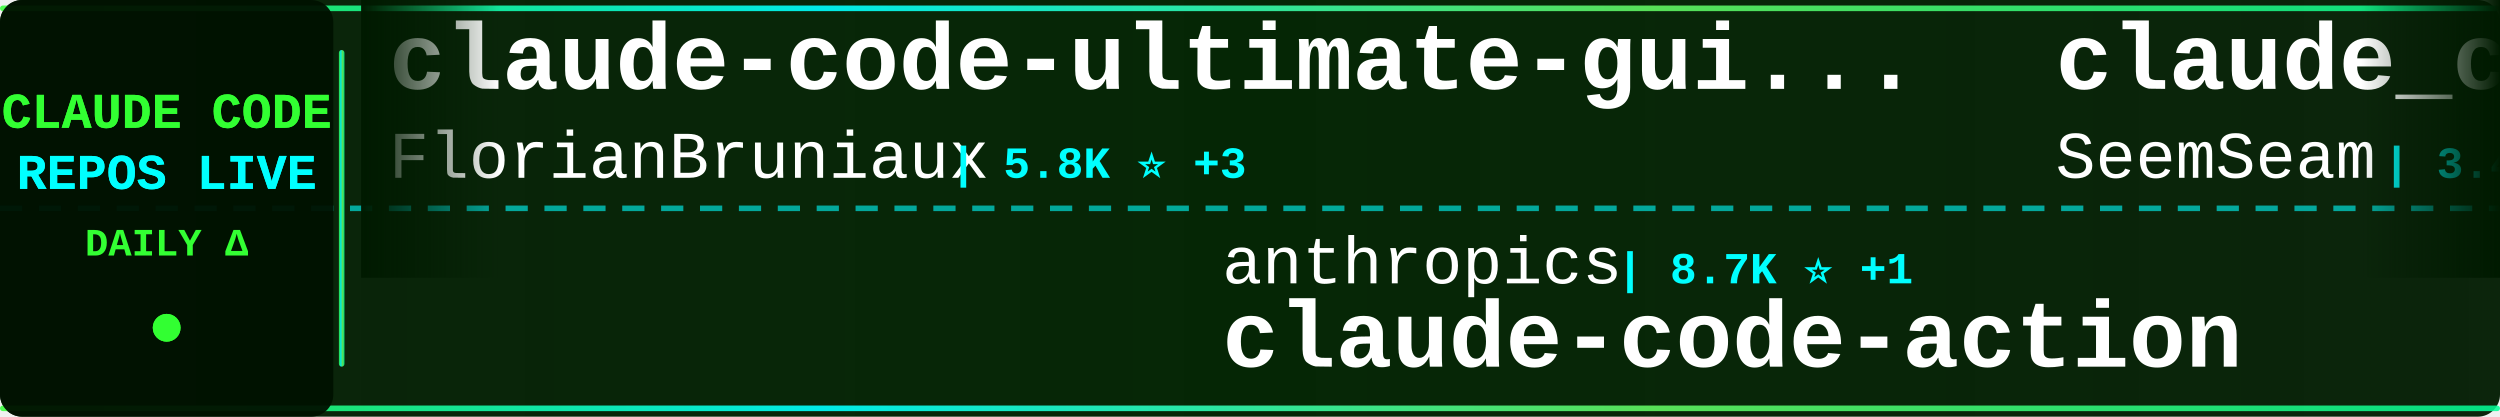
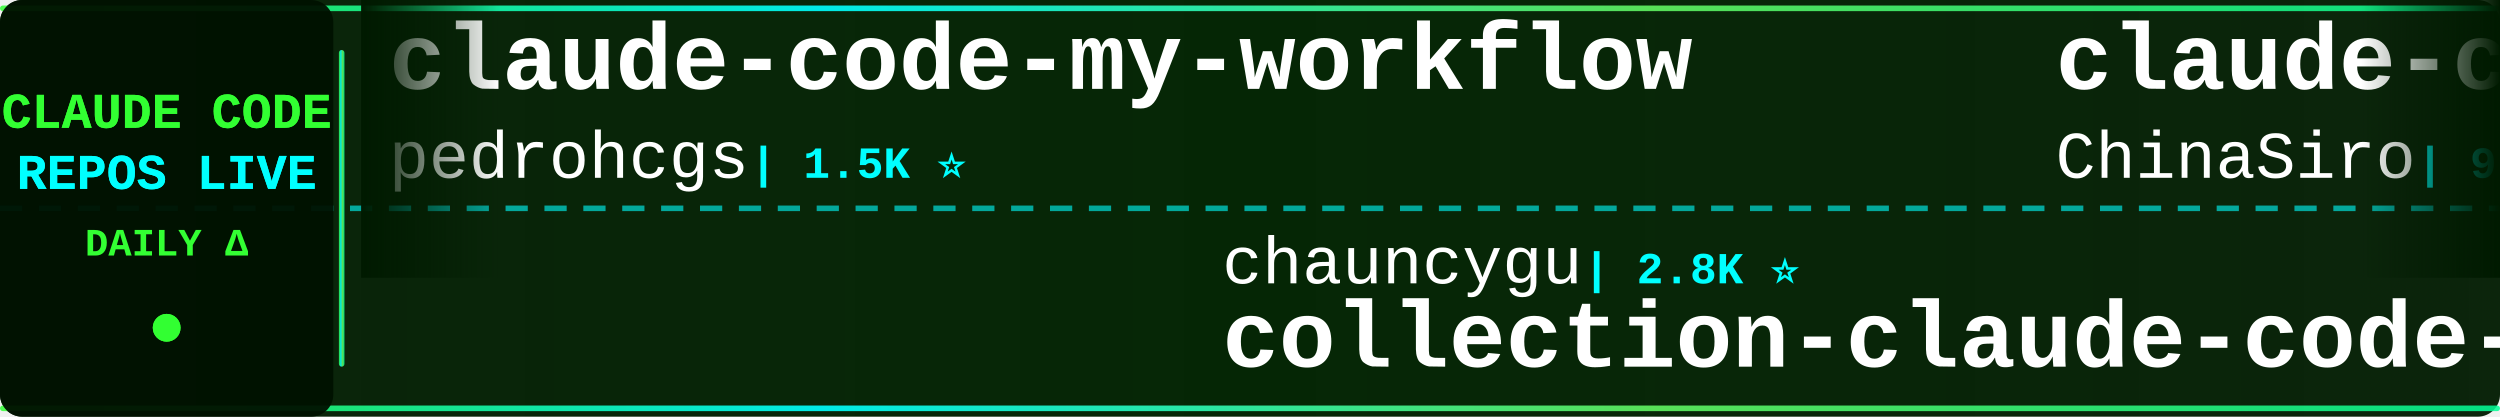
<svg xmlns="http://www.w3.org/2000/svg" width="900" height="150">
  <defs>
    <linearGradient id="tickerBg" x1="0%" y1="0%" x2="100%" y2="0%">
      <stop offset="0%" style="stop-color:#001a00;stop-opacity:0.95" />
      <stop offset="50%" style="stop-color:#002200;stop-opacity:0.98" />
      <stop offset="100%" style="stop-color:#001a00;stop-opacity:0.95" />
    </linearGradient>
    <linearGradient id="borderGrad" x1="0%" y1="0%" x2="100%" y2="0%">
      <stop offset="0%" style="stop-color:#33ff33;stop-opacity:0.85">
        <animate attributeName="stop-opacity" values="0.85;1;0.85" dur="2s" repeatCount="indefinite" />
      </stop>
      <stop offset="33%" style="stop-color:#00ffff;stop-opacity:0.9">
        <animate attributeName="stop-opacity" values="0.9;1;0.9" dur="2.2s" repeatCount="indefinite" />
      </stop>
      <stop offset="66%" style="stop-color:#66ff66;stop-opacity:0.85">
        <animate attributeName="stop-opacity" values="0.85;1;0.85" dur="1.8s" repeatCount="indefinite" />
      </stop>
      <stop offset="100%" style="stop-color:#00ff99;stop-opacity:0.85">
        <animate attributeName="stop-opacity" values="0.85;1;0.85" dur="2s" repeatCount="indefinite" />
      </stop>
    </linearGradient>
    <filter id="textGlow">
      <feGaussianBlur stdDeviation="0.1" result="coloredBlur" />
      <feMerge>
        <feMergeNode in="coloredBlur" />
        <feMergeNode in="SourceGraphic" />
      </feMerge>
    </filter>
    <filter id="metricGlow">
      <feGaussianBlur stdDeviation="0.2" result="coloredBlur" />
      <feMerge>
        <feMergeNode in="coloredBlur" />
        <feMergeNode in="SourceGraphic" />
      </feMerge>
    </filter>
    <linearGradient id="leftFade" x1="0%" y1="0%" x2="100%" y2="0%">
      <stop offset="0%" style="stop-color:#001a00;stop-opacity:1" />
      <stop offset="100%" style="stop-color:#001a00;stop-opacity:0" />
    </linearGradient>
    <linearGradient id="rightFade" x1="0%" y1="0%" x2="100%" y2="0%">
      <stop offset="0%" style="stop-color:#001a00;stop-opacity:0" />
      <stop offset="100%" style="stop-color:#001a00;stop-opacity:1" />
    </linearGradient>
  </defs>
  <rect width="900" height="150" fill="url(#tickerBg)" rx="8" />
  <rect x="0" y="2" width="900" height="2" fill="url(#borderGrad)" rx="1" />
  <rect x="0" y="146" width="900" height="2" fill="url(#borderGrad)" rx="1" />
  <line x1="0" y1="75" x2="900" y2="75" stroke="#00ffff" stroke-width="2" stroke-dasharray="8 6" opacity="0.6" />
  <rect x="0" y="0" width="120" height="150" fill="#001100" opacity="0.95" rx="8" />
  <text x="60" y="46" font-family="'Courier New', monospace" font-size="18" font-weight="bold" fill="#33ff33" text-anchor="middle" filter="url(#textGlow)">
    CLAUDE CODE
  </text>
  <text x="60" y="68" font-family="'Courier New', monospace" font-size="18" font-weight="bold" fill="#00ffff" text-anchor="middle" filter="url(#textGlow)">
    REPOS LIVE
  </text>
  <text x="60" y="92" font-family="'Courier New', monospace" font-size="14" font-weight="bold" fill="#33ff33" text-anchor="middle">
    DAILY Δ
  </text>
  <circle cx="60" cy="118" r="5" fill="#33ff33" filter="url(#metricGlow)">
    <animate attributeName="r" values="4;6;4" dur="1.5s" repeatCount="indefinite" />
    <animate attributeName="opacity" values="0.6;1;0.6" dur="1.5s" repeatCount="indefinite" />
  </circle>
  <rect x="122" y="18" width="2" height="114" fill="url(#borderGrad)" rx="1" />
  <clipPath id="tickerClip">
    <rect x="130" y="0" width="770" height="150" />
  </clipPath>
  <g clip-path="url(#tickerClip)">
    <g id="tickerItems">
      <animateTransform attributeName="transform" attributeType="XML" type="translate" from="0 0" to="-3000 0" dur="54s" repeatCount="indefinite" />
      <g transform="translate(0, 0)">
-         <text x="140" y="32" font-family="'Courier New', monospace" font-size="34" font-weight="bold" fill="#ffffff">claude-code-ultimate-gui...</text>
-         <text x="140" y="64" font-family="'Courier New', monospace" font-size="24" font-weight="normal" fill="#ffffff" opacity="1.0">FlorianBruniaux</text>
-         <text x="342" y="64" font-family="'Courier New', monospace" font-size="16" font-weight="bold" fill="#00ffff"> | 5.8K ⭐ +3</text>
+         <text x="140" y="32" font-family="'Courier New', monospace" font-size="34" font-weight="bold" fill="#ffffff">claude-code-my-workflow</text>
+         <text x="140" y="64" font-family="'Courier New', monospace" font-size="24" font-weight="normal" fill="#ffffff" opacity="1.0">pedrohcgs</text>
+         <text x="270" y="64" font-family="'Courier New', monospace" font-size="16" font-weight="bold" fill="#00ffff"> | 1.5K ⭐</text>
      </g>
      <g transform="translate(300, 0)">
-         <text x="140" y="102" font-family="'Courier New', monospace" font-size="24" font-weight="normal" fill="#ffffff" opacity="1.0">anthropics</text>
-         <text x="282" y="102" font-family="'Courier New', monospace" font-size="16" font-weight="bold" fill="#00ffff"> | 8.7K ⭐ +1</text>
-         <text x="140" y="132" font-family="'Courier New', monospace" font-size="34" font-weight="bold" fill="#ffffff">claude-code-action</text>
+         <text x="140" y="102" font-family="'Courier New', monospace" font-size="24" font-weight="normal" fill="#ffffff" opacity="1.0">chauncygu</text>
+         <text x="270" y="102" font-family="'Courier New', monospace" font-size="16" font-weight="bold" fill="#00ffff"> | 2.8K ⭐</text>
+         <text x="140" y="132" font-family="'Courier New', monospace" font-size="34" font-weight="bold" fill="#ffffff">collection-claude-code-s...</text>
      </g>
      <g transform="translate(600, 0)">
-         <text x="140" y="32" font-family="'Courier New', monospace" font-size="34" font-weight="bold" fill="#ffffff">claude_codex_bridge</text>
-         <text x="140" y="64" font-family="'Courier New', monospace" font-size="24" font-weight="normal" fill="#ffffff" opacity="1.0">SeemSeam</text>
-         <text x="258" y="64" font-family="'Courier New', monospace" font-size="16" font-weight="bold" fill="#00ffff"> | 3.4K ⭐</text>
+         <text x="140" y="32" font-family="'Courier New', monospace" font-size="34" font-weight="bold" fill="#ffffff">claude-code-sourcemap</text>
+         <text x="140" y="64" font-family="'Courier New', monospace" font-size="24" font-weight="normal" fill="#ffffff" opacity="1.0">ChinaSiro</text>
+         <text x="270" y="64" font-family="'Courier New', monospace" font-size="16" font-weight="bold" fill="#00ffff"> | 9.6K ⭐</text>
      </g>
      <g transform="translate(900, 0)">
-         <text x="140" y="102" font-family="'Courier New', monospace" font-size="24" font-weight="normal" fill="#ffffff" opacity="1.0">anthropics</text>
-         <text x="282" y="102" font-family="'Courier New', monospace" font-size="16" font-weight="bold" fill="#00ffff"> | 956 ⭐</text>
-         <text x="140" y="132" font-family="'Courier New', monospace" font-size="34" font-weight="bold" fill="#ffffff">claude-code-base-action</text>
+         <text x="140" y="102" font-family="'Courier New', monospace" font-size="24" font-weight="normal" fill="#ffffff" opacity="1.0">ponponon</text>
+         <text x="258" y="102" font-family="'Courier New', monospace" font-size="16" font-weight="bold" fill="#00ffff"> | 2.3K ⭐</text>
+         <text x="140" y="132" font-family="'Courier New', monospace" font-size="34" font-weight="bold" fill="#ffffff">claude_code_src</text>
      </g>
      <g transform="translate(1200, 0)">
-         <text x="140" y="32" font-family="'Courier New', monospace" font-size="34" font-weight="bold" fill="#ffffff">awesome-claude-code-plug...</text>
-         <text x="140" y="64" font-family="'Courier New', monospace" font-size="24" font-weight="normal" fill="#ffffff" opacity="1.0">ccplugins</text>
-         <text x="270" y="64" font-family="'Courier New', monospace" font-size="16" font-weight="bold" fill="#00ffff"> | 922 ⭐</text>
+         <text x="140" y="32" font-family="'Courier New', monospace" font-size="34" font-weight="bold" fill="#ffffff">claude-code-rust</text>
+         <text x="140" y="64" font-family="'Courier New', monospace" font-size="24" font-weight="normal" fill="#ffffff" opacity="1.0">lorryjovens-hub</text>
+         <text x="342" y="64" font-family="'Courier New', monospace" font-size="16" font-weight="bold" fill="#00ffff"> | 1.7K ⭐</text>
      </g>
      <g transform="translate(1500, 0)">
-         <text x="140" y="102" font-family="'Courier New', monospace" font-size="24" font-weight="normal" fill="#ffffff" opacity="1.0">digitalsamba</text>
-         <text x="306" y="102" font-family="'Courier New', monospace" font-size="16" font-weight="bold" fill="#00ffff"> | 2.0K ⭐ +1</text>
-         <text x="140" y="132" font-family="'Courier New', monospace" font-size="34" font-weight="bold" fill="#ffffff">claude-code-video-toolki...</text>
+         <text x="140" y="102" font-family="'Courier New', monospace" font-size="24" font-weight="normal" fill="#ffffff" opacity="1.0">frankbria</text>
+         <text x="270" y="102" font-family="'Courier New', monospace" font-size="16" font-weight="bold" fill="#00ffff"> | 9.6K ⭐ -1</text>
+         <text x="140" y="132" font-family="'Courier New', monospace" font-size="34" font-weight="bold" fill="#ffffff">ralph-claude-code</text>
      </g>
      <g transform="translate(1800, 0)">
-         <text x="140" y="32" font-family="'Courier New', monospace" font-size="34" font-weight="bold" fill="#ffffff">ECC</text>
-         <text x="140" y="64" font-family="'Courier New', monospace" font-size="24" font-weight="normal" fill="#ffffff" opacity="1.0">affaan-m</text>
-         <text x="258" y="64" font-family="'Courier New', monospace" font-size="16" font-weight="bold" fill="#00ffff"> | 243.0K ⭐ +29</text>
+         <text x="140" y="32" font-family="'Courier New', monospace" font-size="34" font-weight="bold" fill="#ffffff">Claude-Code</text>
+         <text x="140" y="64" font-family="'Courier New', monospace" font-size="24" font-weight="normal" fill="#ffffff" opacity="1.0">OrcaWhisper</text>
+         <text x="294" y="64" font-family="'Courier New', monospace" font-size="16" font-weight="bold" fill="#00ffff"> | 91 ⭐</text>
      </g>
      <g transform="translate(2100, 0)">
-         <text x="140" y="102" font-family="'Courier New', monospace" font-size="24" font-weight="normal" fill="#ffffff" opacity="1.0">AICoderTudou</text>
-         <text x="306" y="102" font-family="'Courier New', monospace" font-size="16" font-weight="bold" fill="#00ffff"> | 496 ⭐</text>
-         <text x="140" y="132" font-family="'Courier New', monospace" font-size="34" font-weight="bold" fill="#ffffff">claude-code-tudou</text>
+         <text x="140" y="102" font-family="'Courier New', monospace" font-size="24" font-weight="normal" fill="#ffffff" opacity="1.0">ding113</text>
+         <text x="246" y="102" font-family="'Courier New', monospace" font-size="16" font-weight="bold" fill="#00ffff"> | 3.3K ⭐ -1</text>
+         <text x="140" y="132" font-family="'Courier New', monospace" font-size="34" font-weight="bold" fill="#ffffff">claude-code-hub</text>
      </g>
      <g transform="translate(2400, 0)">
-         <text x="140" y="32" font-family="'Courier New', monospace" font-size="34" font-weight="bold" fill="#ffffff">claude-code-tips</text>
-         <text x="140" y="64" font-family="'Courier New', monospace" font-size="24" font-weight="normal" fill="#ffffff" opacity="1.0">ykdojo</text>
-         <text x="234" y="64" font-family="'Courier New', monospace" font-size="16" font-weight="bold" fill="#00ffff"> | 9.9K ⭐ +13</text>
+         <text x="140" y="32" font-family="'Courier New', monospace" font-size="34" font-weight="bold" fill="#ffffff">claude-code-best-practic...</text>
+         <text x="140" y="64" font-family="'Courier New', monospace" font-size="24" font-weight="normal" fill="#ffffff" opacity="1.0">shanraisshan</text>
+         <text x="306" y="64" font-family="'Courier New', monospace" font-size="16" font-weight="bold" fill="#00ffff"> | 65.0K ⭐ +6</text>
      </g>
      <g transform="translate(2700, 0)">
-         <text x="140" y="102" font-family="'Courier New', monospace" font-size="24" font-weight="normal" fill="#ffffff" opacity="1.0">asgeirtj</text>
-         <text x="258" y="102" font-family="'Courier New', monospace" font-size="16" font-weight="bold" fill="#00ffff"> | 63.5K ⭐ +6</text>
-         <text x="140" y="132" font-family="'Courier New', monospace" font-size="34" font-weight="bold" fill="#ffffff">system_prompts_leaks</text>
+         <text x="140" y="102" font-family="'Courier New', monospace" font-size="24" font-weight="normal" fill="#ffffff" opacity="1.0">Chachamaru127</text>
+         <text x="318" y="102" font-family="'Courier New', monospace" font-size="16" font-weight="bold" fill="#00ffff"> | 3.1K ⭐</text>
+         <text x="140" y="132" font-family="'Courier New', monospace" font-size="34" font-weight="bold" fill="#ffffff">claude-code-harness</text>
      </g>
      <g transform="translate(3000, 0)">
-         <text x="140" y="32" font-family="'Courier New', monospace" font-size="34" font-weight="bold" fill="#ffffff">claude-code-ultimate-gui...</text>
-         <text x="140" y="64" font-family="'Courier New', monospace" font-size="24" font-weight="normal" fill="#ffffff" opacity="1.0">FlorianBruniaux</text>
-         <text x="342" y="64" font-family="'Courier New', monospace" font-size="16" font-weight="bold" fill="#00ffff"> | 5.8K ⭐ +3</text>
+         <text x="140" y="32" font-family="'Courier New', monospace" font-size="34" font-weight="bold" fill="#ffffff">claude-code-my-workflow</text>
+         <text x="140" y="64" font-family="'Courier New', monospace" font-size="24" font-weight="normal" fill="#ffffff" opacity="1.0">pedrohcgs</text>
+         <text x="270" y="64" font-family="'Courier New', monospace" font-size="16" font-weight="bold" fill="#00ffff"> | 1.5K ⭐</text>
      </g>
      <g transform="translate(3300, 0)">
-         <text x="140" y="102" font-family="'Courier New', monospace" font-size="24" font-weight="normal" fill="#ffffff" opacity="1.0">anthropics</text>
-         <text x="282" y="102" font-family="'Courier New', monospace" font-size="16" font-weight="bold" fill="#00ffff"> | 8.7K ⭐ +1</text>
-         <text x="140" y="132" font-family="'Courier New', monospace" font-size="34" font-weight="bold" fill="#ffffff">claude-code-action</text>
+         <text x="140" y="102" font-family="'Courier New', monospace" font-size="24" font-weight="normal" fill="#ffffff" opacity="1.0">chauncygu</text>
+         <text x="270" y="102" font-family="'Courier New', monospace" font-size="16" font-weight="bold" fill="#00ffff"> | 2.8K ⭐</text>
+         <text x="140" y="132" font-family="'Courier New', monospace" font-size="34" font-weight="bold" fill="#ffffff">collection-claude-code-s...</text>
      </g>
      <g transform="translate(3600, 0)">
-         <text x="140" y="32" font-family="'Courier New', monospace" font-size="34" font-weight="bold" fill="#ffffff">claude_codex_bridge</text>
-         <text x="140" y="64" font-family="'Courier New', monospace" font-size="24" font-weight="normal" fill="#ffffff" opacity="1.0">SeemSeam</text>
-         <text x="258" y="64" font-family="'Courier New', monospace" font-size="16" font-weight="bold" fill="#00ffff"> | 3.4K ⭐</text>
+         <text x="140" y="32" font-family="'Courier New', monospace" font-size="34" font-weight="bold" fill="#ffffff">claude-code-sourcemap</text>
+         <text x="140" y="64" font-family="'Courier New', monospace" font-size="24" font-weight="normal" fill="#ffffff" opacity="1.0">ChinaSiro</text>
+         <text x="270" y="64" font-family="'Courier New', monospace" font-size="16" font-weight="bold" fill="#00ffff"> | 9.6K ⭐</text>
      </g>
      <g transform="translate(3900, 0)">
-         <text x="140" y="102" font-family="'Courier New', monospace" font-size="24" font-weight="normal" fill="#ffffff" opacity="1.0">anthropics</text>
-         <text x="282" y="102" font-family="'Courier New', monospace" font-size="16" font-weight="bold" fill="#00ffff"> | 956 ⭐</text>
-         <text x="140" y="132" font-family="'Courier New', monospace" font-size="34" font-weight="bold" fill="#ffffff">claude-code-base-action</text>
+         <text x="140" y="102" font-family="'Courier New', monospace" font-size="24" font-weight="normal" fill="#ffffff" opacity="1.0">ponponon</text>
+         <text x="258" y="102" font-family="'Courier New', monospace" font-size="16" font-weight="bold" fill="#00ffff"> | 2.3K ⭐</text>
+         <text x="140" y="132" font-family="'Courier New', monospace" font-size="34" font-weight="bold" fill="#ffffff">claude_code_src</text>
      </g>
    </g>
  </g>
  <rect x="130" y="0" width="50" height="100" fill="url(#leftFade)" />
  <rect x="850" y="0" width="50" height="100" fill="url(#rightFade)" />
</svg>
